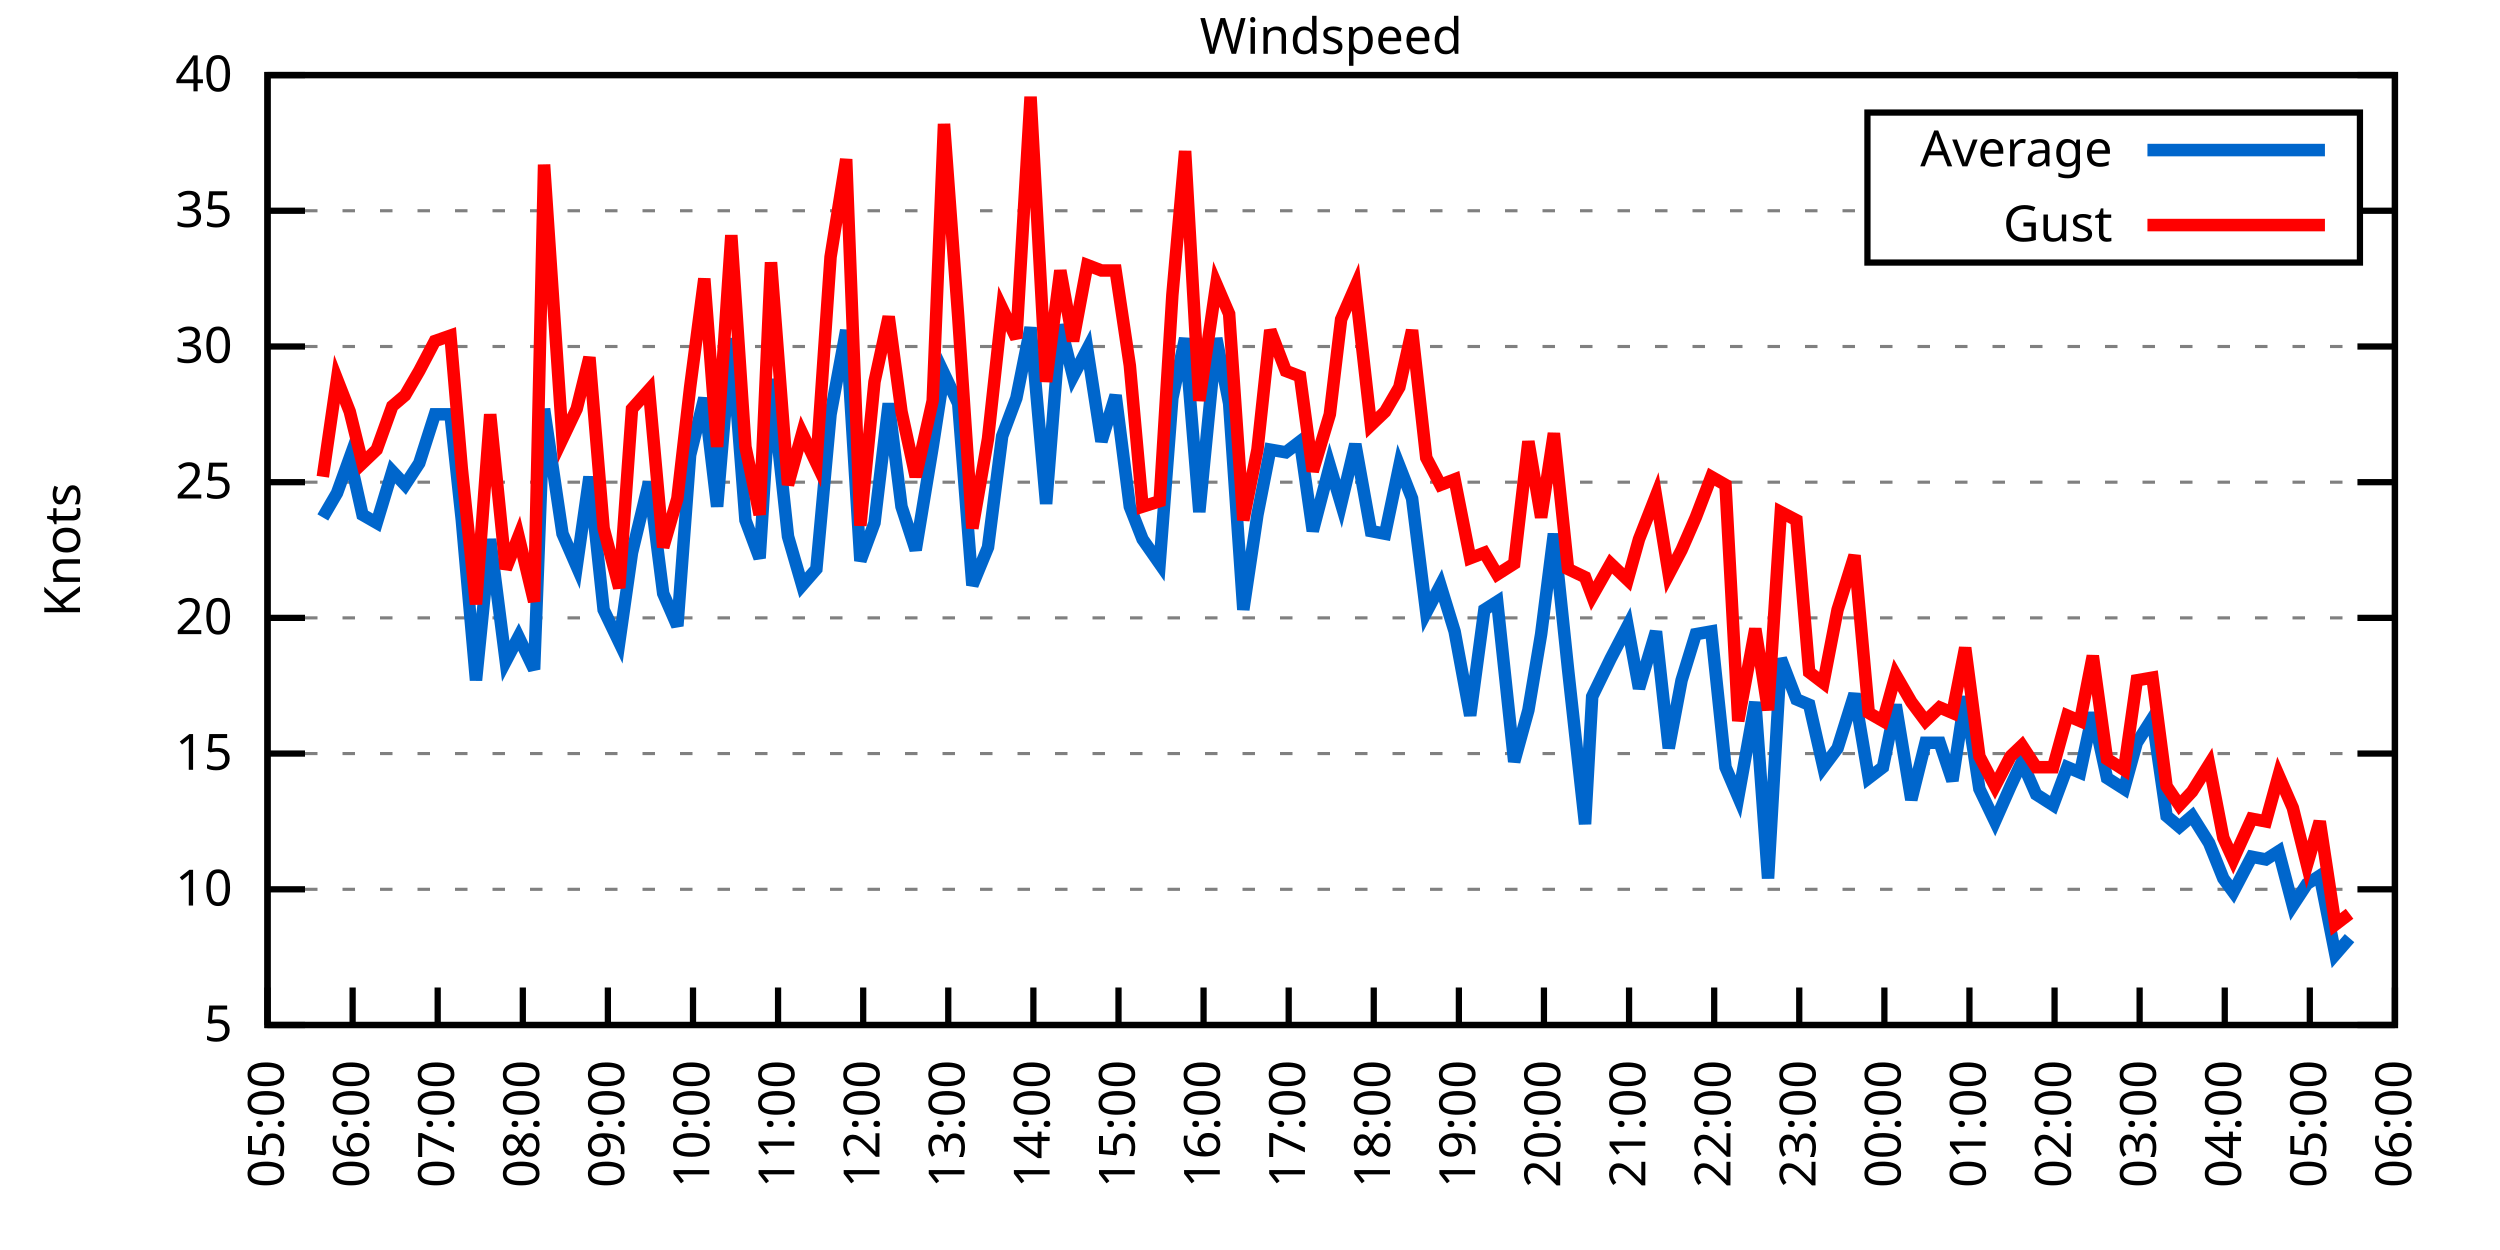
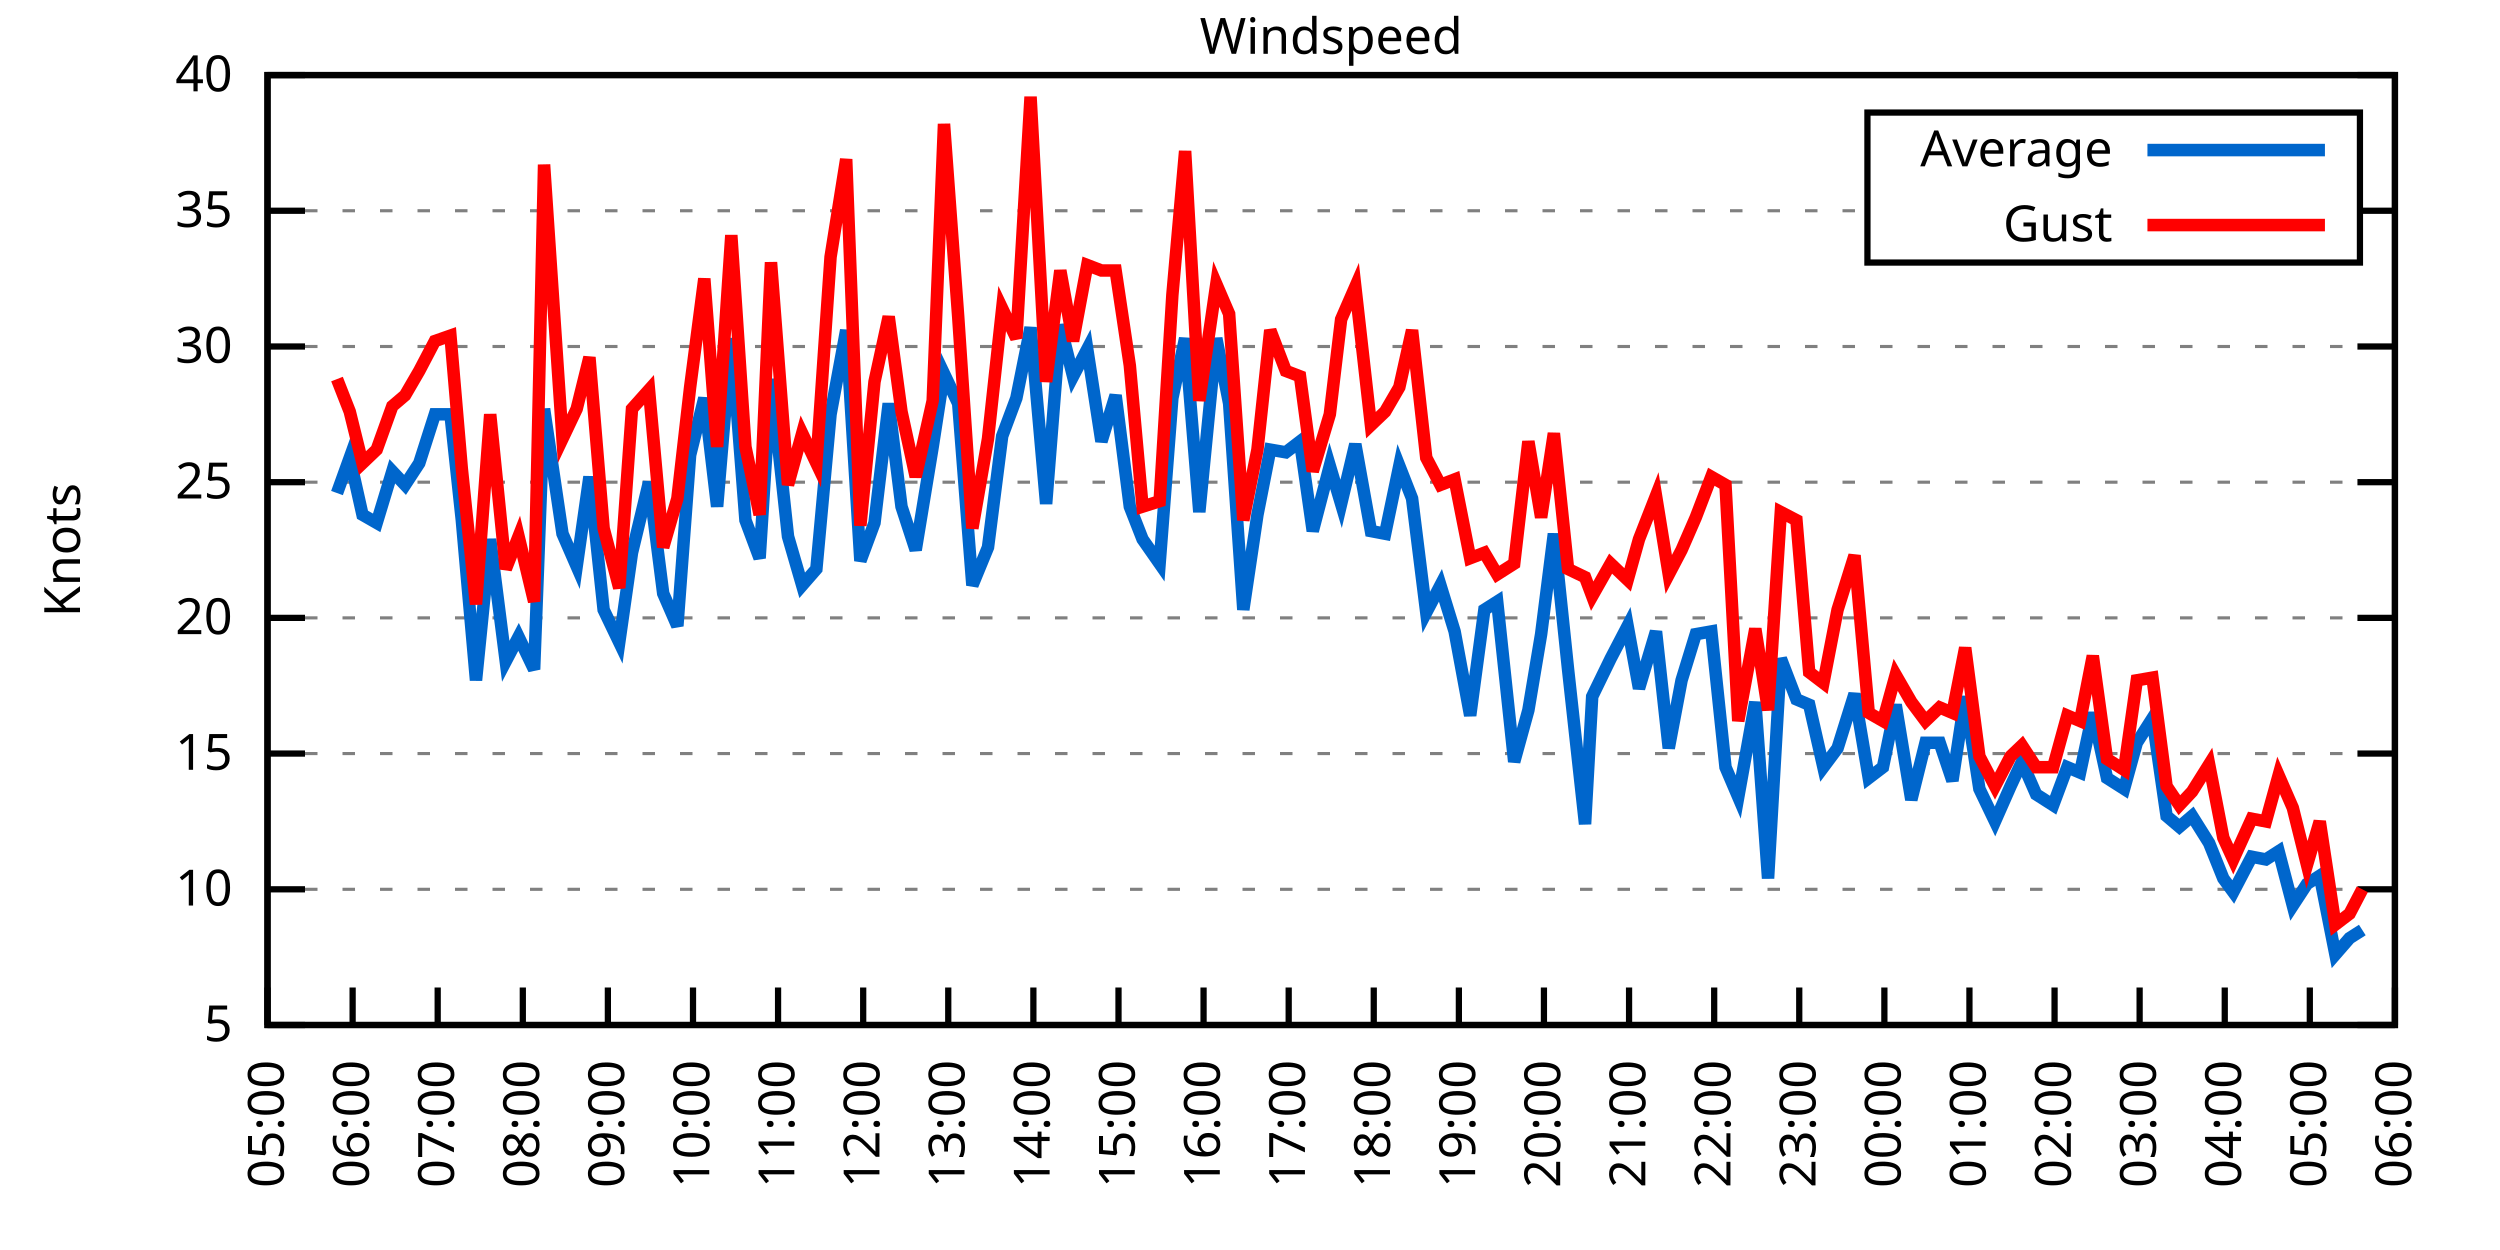
<svg xmlns="http://www.w3.org/2000/svg" xmlns:xlink="http://www.w3.org/1999/xlink" width="400" height="200" viewBox="0 0 400 200">
  <g id="gnuplot_canvas">
    <rect x="0" y="0" width="400" height="200" fill="none" />
    <defs>
      <circle id="gpDot" r="0.5" stroke-width="0.5" stroke="currentColor" />
      <path id="gpPt0" stroke-width="0.333" stroke="currentColor" d="M-1,0 h2 M0,-1 v2" />
      <path id="gpPt1" stroke-width="0.333" stroke="currentColor" d="M-1,-1 L1,1 M1,-1 L-1,1" />
      <path id="gpPt2" stroke-width="0.333" stroke="currentColor" d="M-1,0 L1,0 M0,-1 L0,1 M-1,-1 L1,1 M-1,1 L1,-1" />
      <rect id="gpPt3" stroke-width="0.333" stroke="currentColor" x="-1" y="-1" width="2" height="2" />
      <rect id="gpPt4" stroke-width="0.333" stroke="currentColor" fill="currentColor" x="-1" y="-1" width="2" height="2" />
      <circle id="gpPt5" stroke-width="0.333" stroke="currentColor" cx="0" cy="0" r="1" />
      <use xlink:href="#gpPt5" id="gpPt6" fill="currentColor" stroke="none" />
      <path id="gpPt7" stroke-width="0.333" stroke="currentColor" d="M0,-1.33 L-1.33,0.67 L1.33,0.67 z" />
      <use xlink:href="#gpPt7" id="gpPt8" fill="currentColor" stroke="none" />
      <use xlink:href="#gpPt7" id="gpPt9" stroke="currentColor" transform="rotate(180)" />
      <use xlink:href="#gpPt9" id="gpPt10" fill="currentColor" stroke="none" />
      <use xlink:href="#gpPt3" id="gpPt11" stroke="currentColor" transform="rotate(45)" />
      <use xlink:href="#gpPt11" id="gpPt12" fill="currentColor" stroke="none" />
      <path id="gpPt13" stroke-width="0.333" stroke="currentColor" d="M0,1.330 L1.265,0.411 L0.782,-1.067 L-0.782,-1.076 L-1.265,0.411 z" />
      <use xlink:href="#gpPt13" id="gpPt14" fill="currentColor" stroke="none" />
      <filter id="textbox" filterUnits="objectBoundingBox" x="0" y="0" height="1" width="1">
        <feFlood flood-color="white" flood-opacity="1" result="bgnd" />
        <feComposite in="SourceGraphic" in2="bgnd" operator="atop" />
      </filter>
      <filter id="greybox" filterUnits="objectBoundingBox" x="0" y="0" height="1" width="1">
        <feFlood flood-color="lightgrey" flood-opacity="1" result="grey" />
        <feComposite in="SourceGraphic" in2="grey" operator="atop" />
      </filter>
    </defs>
    <g fill="none" color="white" stroke="currentColor" stroke-width="1.00" stroke-linecap="butt" stroke-linejoin="miter">
</g>
    <g fill="none" color="black" stroke="currentColor" stroke-width="1.00" stroke-linecap="butt" stroke-linejoin="miter">
      <g stroke="none" shape-rendering="crispEdges">
        <polygon fill="rgb(255, 255, 255)" points="42.80,164.00 383.18,164.00 383.18,12.02 42.80,12.02 " />
      </g>
    </g>
    <g fill="none" color="black" stroke="currentColor" stroke-width="1.00" stroke-linecap="butt" stroke-linejoin="miter">
</g>
    <g fill="none" color="black" stroke="black" stroke-width="0.50" stroke-linecap="butt" stroke-linejoin="miter">
</g>
    <g fill="none" color="gray" stroke="currentColor" stroke-width="0.50" stroke-linecap="butt" stroke-linejoin="miter">
      <path stroke="gray" stroke-dasharray="2,4" class="gridline" d="M42.80,164.00 L383.19,164.00  " />
    </g>
    <g fill="none" color="gray" stroke="gray" stroke-width="1.00" stroke-linecap="butt" stroke-linejoin="miter">
</g>
    <g fill="none" color="black" stroke="currentColor" stroke-width="1.00" stroke-linecap="butt" stroke-linejoin="miter">
      <path stroke="black" d="M42.80,164.00 L48.80,164.00 M383.19,164.00 L377.19,164.00  " />
      <g transform="translate(37.20,166.60)" stroke="none" fill="black" font-family="Sans" font-size="8.00" text-anchor="end">
        <text>
          <tspan font-family="Sans"> 5</tspan>
        </text>
      </g>
    </g>
    <g fill="none" color="black" stroke="currentColor" stroke-width="1.00" stroke-linecap="butt" stroke-linejoin="miter">
</g>
    <g fill="none" color="black" stroke="black" stroke-width="0.50" stroke-linecap="butt" stroke-linejoin="miter">
</g>
    <g fill="none" color="gray" stroke="currentColor" stroke-width="0.50" stroke-linecap="butt" stroke-linejoin="miter">
      <path stroke="gray" stroke-dasharray="2,4" class="gridline" d="M42.80,142.29 L383.19,142.29  " />
    </g>
    <g fill="none" color="gray" stroke="gray" stroke-width="1.00" stroke-linecap="butt" stroke-linejoin="miter">
</g>
    <g fill="none" color="black" stroke="currentColor" stroke-width="1.00" stroke-linecap="butt" stroke-linejoin="miter">
      <path stroke="black" d="M42.80,142.29 L48.80,142.29 M383.19,142.29 L377.19,142.29  " />
      <g transform="translate(37.20,144.89)" stroke="none" fill="black" font-family="Sans" font-size="8.00" text-anchor="end">
        <text>
          <tspan font-family="Sans"> 10</tspan>
        </text>
      </g>
    </g>
    <g fill="none" color="black" stroke="currentColor" stroke-width="1.00" stroke-linecap="butt" stroke-linejoin="miter">
</g>
    <g fill="none" color="black" stroke="black" stroke-width="0.50" stroke-linecap="butt" stroke-linejoin="miter">
</g>
    <g fill="none" color="gray" stroke="currentColor" stroke-width="0.50" stroke-linecap="butt" stroke-linejoin="miter">
      <path stroke="gray" stroke-dasharray="2,4" class="gridline" d="M42.80,120.57 L383.19,120.57  " />
    </g>
    <g fill="none" color="gray" stroke="gray" stroke-width="1.00" stroke-linecap="butt" stroke-linejoin="miter">
</g>
    <g fill="none" color="black" stroke="currentColor" stroke-width="1.00" stroke-linecap="butt" stroke-linejoin="miter">
      <path stroke="black" d="M42.80,120.57 L48.80,120.57 M383.19,120.57 L377.19,120.57  " />
      <g transform="translate(37.20,123.17)" stroke="none" fill="black" font-family="Sans" font-size="8.00" text-anchor="end">
        <text>
          <tspan font-family="Sans"> 15</tspan>
        </text>
      </g>
    </g>
    <g fill="none" color="black" stroke="currentColor" stroke-width="1.00" stroke-linecap="butt" stroke-linejoin="miter">
</g>
    <g fill="none" color="black" stroke="black" stroke-width="0.50" stroke-linecap="butt" stroke-linejoin="miter">
</g>
    <g fill="none" color="gray" stroke="currentColor" stroke-width="0.50" stroke-linecap="butt" stroke-linejoin="miter">
      <path stroke="gray" stroke-dasharray="2,4" class="gridline" d="M42.80,98.86 L383.19,98.86  " />
    </g>
    <g fill="none" color="gray" stroke="gray" stroke-width="1.00" stroke-linecap="butt" stroke-linejoin="miter">
</g>
    <g fill="none" color="black" stroke="currentColor" stroke-width="1.00" stroke-linecap="butt" stroke-linejoin="miter">
      <path stroke="black" d="M42.80,98.86 L48.80,98.86 M383.19,98.86 L377.19,98.86  " />
      <g transform="translate(37.20,101.46)" stroke="none" fill="black" font-family="Sans" font-size="8.00" text-anchor="end">
        <text>
          <tspan font-family="Sans"> 20</tspan>
        </text>
      </g>
    </g>
    <g fill="none" color="black" stroke="currentColor" stroke-width="1.00" stroke-linecap="butt" stroke-linejoin="miter">
</g>
    <g fill="none" color="black" stroke="black" stroke-width="0.50" stroke-linecap="butt" stroke-linejoin="miter">
</g>
    <g fill="none" color="gray" stroke="currentColor" stroke-width="0.50" stroke-linecap="butt" stroke-linejoin="miter">
      <path stroke="gray" stroke-dasharray="2,4" class="gridline" d="M42.80,77.15 L383.19,77.15  " />
    </g>
    <g fill="none" color="gray" stroke="gray" stroke-width="1.00" stroke-linecap="butt" stroke-linejoin="miter">
</g>
    <g fill="none" color="black" stroke="currentColor" stroke-width="1.00" stroke-linecap="butt" stroke-linejoin="miter">
      <path stroke="black" d="M42.80,77.15 L48.80,77.15 M383.19,77.15 L377.19,77.15  " />
      <g transform="translate(37.20,79.75)" stroke="none" fill="black" font-family="Sans" font-size="8.00" text-anchor="end">
        <text>
          <tspan font-family="Sans"> 25</tspan>
        </text>
      </g>
    </g>
    <g fill="none" color="black" stroke="currentColor" stroke-width="1.00" stroke-linecap="butt" stroke-linejoin="miter">
</g>
    <g fill="none" color="black" stroke="black" stroke-width="0.50" stroke-linecap="butt" stroke-linejoin="miter">
</g>
    <g fill="none" color="gray" stroke="currentColor" stroke-width="0.50" stroke-linecap="butt" stroke-linejoin="miter">
      <path stroke="gray" stroke-dasharray="2,4" class="gridline" d="M42.80,55.44 L383.19,55.44  " />
    </g>
    <g fill="none" color="gray" stroke="gray" stroke-width="1.00" stroke-linecap="butt" stroke-linejoin="miter">
</g>
    <g fill="none" color="black" stroke="currentColor" stroke-width="1.00" stroke-linecap="butt" stroke-linejoin="miter">
      <path stroke="black" d="M42.80,55.44 L48.80,55.44 M383.19,55.44 L377.19,55.44  " />
      <g transform="translate(37.20,58.04)" stroke="none" fill="black" font-family="Sans" font-size="8.00" text-anchor="end">
        <text>
          <tspan font-family="Sans"> 30</tspan>
        </text>
      </g>
    </g>
    <g fill="none" color="black" stroke="currentColor" stroke-width="1.00" stroke-linecap="butt" stroke-linejoin="miter">
</g>
    <g fill="none" color="black" stroke="black" stroke-width="0.50" stroke-linecap="butt" stroke-linejoin="miter">
</g>
    <g fill="none" color="gray" stroke="currentColor" stroke-width="0.50" stroke-linecap="butt" stroke-linejoin="miter">
      <path stroke="gray" stroke-dasharray="2,4" class="gridline" d="M42.80,33.72 L298.79,33.72 M377.59,33.72 L383.19,33.72  " />
    </g>
    <g fill="none" color="gray" stroke="gray" stroke-width="1.00" stroke-linecap="butt" stroke-linejoin="miter">
</g>
    <g fill="none" color="black" stroke="currentColor" stroke-width="1.00" stroke-linecap="butt" stroke-linejoin="miter">
      <path stroke="black" d="M42.80,33.72 L48.80,33.72 M383.19,33.72 L377.19,33.72  " />
      <g transform="translate(37.20,36.32)" stroke="none" fill="black" font-family="Sans" font-size="8.00" text-anchor="end">
        <text>
          <tspan font-family="Sans"> 35</tspan>
        </text>
      </g>
    </g>
    <g fill="none" color="black" stroke="currentColor" stroke-width="1.00" stroke-linecap="butt" stroke-linejoin="miter">
</g>
    <g fill="none" color="black" stroke="black" stroke-width="0.50" stroke-linecap="butt" stroke-linejoin="miter">
</g>
    <g fill="none" color="gray" stroke="currentColor" stroke-width="0.50" stroke-linecap="butt" stroke-linejoin="miter">
      <path stroke="gray" stroke-dasharray="2,4" class="gridline" d="M42.80,12.01 L383.19,12.01  " />
    </g>
    <g fill="none" color="gray" stroke="gray" stroke-width="1.00" stroke-linecap="butt" stroke-linejoin="miter">
</g>
    <g fill="none" color="black" stroke="currentColor" stroke-width="1.00" stroke-linecap="butt" stroke-linejoin="miter">
      <path stroke="black" d="M42.80,12.01 L48.80,12.01 M383.19,12.01 L377.19,12.01  " />
      <g transform="translate(37.20,14.61)" stroke="none" fill="black" font-family="Sans" font-size="8.00" text-anchor="end">
        <text>
          <tspan font-family="Sans"> 40</tspan>
        </text>
      </g>
    </g>
    <g fill="none" color="black" stroke="currentColor" stroke-width="1.00" stroke-linecap="butt" stroke-linejoin="miter">
      <path stroke="black" d="M42.80,164.00 L42.80,158.00  " />
      <g transform="translate(45.40,169.60) rotate(270.00)" stroke="none" fill="black" font-family="Sans" font-size="8.00" text-anchor="end">
        <text>
          <tspan font-family="Sans">05:00</tspan>
        </text>
      </g>
    </g>
    <g fill="none" color="black" stroke="currentColor" stroke-width="1.00" stroke-linecap="butt" stroke-linejoin="miter">
      <path stroke="black" d="M56.42,164.00 L56.42,158.00  " />
      <g transform="translate(59.02,169.60) rotate(270.00)" stroke="none" fill="black" font-family="Sans" font-size="8.00" text-anchor="end">
        <text>
          <tspan font-family="Sans">06:00</tspan>
        </text>
      </g>
    </g>
    <g fill="none" color="black" stroke="currentColor" stroke-width="1.00" stroke-linecap="butt" stroke-linejoin="miter">
      <path stroke="black" d="M70.03,164.00 L70.03,158.00  " />
      <g transform="translate(72.63,169.60) rotate(270.00)" stroke="none" fill="black" font-family="Sans" font-size="8.00" text-anchor="end">
        <text>
          <tspan font-family="Sans">07:00</tspan>
        </text>
      </g>
    </g>
    <g fill="none" color="black" stroke="currentColor" stroke-width="1.00" stroke-linecap="butt" stroke-linejoin="miter">
      <path stroke="black" d="M83.65,164.00 L83.65,158.00  " />
      <g transform="translate(86.25,169.60) rotate(270.00)" stroke="none" fill="black" font-family="Sans" font-size="8.00" text-anchor="end">
        <text>
          <tspan font-family="Sans">08:00</tspan>
        </text>
      </g>
    </g>
    <g fill="none" color="black" stroke="currentColor" stroke-width="1.00" stroke-linecap="butt" stroke-linejoin="miter">
      <path stroke="black" d="M97.26,164.00 L97.26,158.00  " />
      <g transform="translate(99.86,169.60) rotate(270.00)" stroke="none" fill="black" font-family="Sans" font-size="8.00" text-anchor="end">
        <text>
          <tspan font-family="Sans">09:00</tspan>
        </text>
      </g>
    </g>
    <g fill="none" color="black" stroke="currentColor" stroke-width="1.00" stroke-linecap="butt" stroke-linejoin="miter">
      <path stroke="black" d="M110.88,164.00 L110.88,158.00  " />
      <g transform="translate(113.48,169.60) rotate(270.00)" stroke="none" fill="black" font-family="Sans" font-size="8.00" text-anchor="end">
        <text>
          <tspan font-family="Sans">10:00</tspan>
        </text>
      </g>
    </g>
    <g fill="none" color="black" stroke="currentColor" stroke-width="1.00" stroke-linecap="butt" stroke-linejoin="miter">
      <path stroke="black" d="M124.49,164.00 L124.49,158.00  " />
      <g transform="translate(127.09,169.60) rotate(270.00)" stroke="none" fill="black" font-family="Sans" font-size="8.00" text-anchor="end">
        <text>
          <tspan font-family="Sans">11:00</tspan>
        </text>
      </g>
    </g>
    <g fill="none" color="black" stroke="currentColor" stroke-width="1.00" stroke-linecap="butt" stroke-linejoin="miter">
      <path stroke="black" d="M138.11,164.00 L138.11,158.00  " />
      <g transform="translate(140.71,169.60) rotate(270.00)" stroke="none" fill="black" font-family="Sans" font-size="8.00" text-anchor="end">
        <text>
          <tspan font-family="Sans">12:00</tspan>
        </text>
      </g>
    </g>
    <g fill="none" color="black" stroke="currentColor" stroke-width="1.00" stroke-linecap="butt" stroke-linejoin="miter">
      <path stroke="black" d="M151.72,164.00 L151.72,158.00  " />
      <g transform="translate(154.32,169.60) rotate(270.00)" stroke="none" fill="black" font-family="Sans" font-size="8.00" text-anchor="end">
        <text>
          <tspan font-family="Sans">13:00</tspan>
        </text>
      </g>
    </g>
    <g fill="none" color="black" stroke="currentColor" stroke-width="1.00" stroke-linecap="butt" stroke-linejoin="miter">
      <path stroke="black" d="M165.34,164.00 L165.34,158.00  " />
      <g transform="translate(167.94,169.60) rotate(270.00)" stroke="none" fill="black" font-family="Sans" font-size="8.00" text-anchor="end">
        <text>
          <tspan font-family="Sans">14:00</tspan>
        </text>
      </g>
    </g>
    <g fill="none" color="black" stroke="currentColor" stroke-width="1.00" stroke-linecap="butt" stroke-linejoin="miter">
      <path stroke="black" d="M178.96,164.00 L178.96,158.00  " />
      <g transform="translate(181.56,169.60) rotate(270.00)" stroke="none" fill="black" font-family="Sans" font-size="8.00" text-anchor="end">
        <text>
          <tspan font-family="Sans">15:00</tspan>
        </text>
      </g>
    </g>
    <g fill="none" color="black" stroke="currentColor" stroke-width="1.00" stroke-linecap="butt" stroke-linejoin="miter">
      <path stroke="black" d="M192.57,164.00 L192.57,158.00  " />
      <g transform="translate(195.17,169.60) rotate(270.00)" stroke="none" fill="black" font-family="Sans" font-size="8.00" text-anchor="end">
        <text>
          <tspan font-family="Sans">16:00</tspan>
        </text>
      </g>
    </g>
    <g fill="none" color="black" stroke="currentColor" stroke-width="1.00" stroke-linecap="butt" stroke-linejoin="miter">
      <path stroke="black" d="M206.19,164.00 L206.19,158.00  " />
      <g transform="translate(208.79,169.60) rotate(270.00)" stroke="none" fill="black" font-family="Sans" font-size="8.00" text-anchor="end">
        <text>
          <tspan font-family="Sans">17:00</tspan>
        </text>
      </g>
    </g>
    <g fill="none" color="black" stroke="currentColor" stroke-width="1.00" stroke-linecap="butt" stroke-linejoin="miter">
      <path stroke="black" d="M219.80,164.00 L219.80,158.00  " />
      <g transform="translate(222.40,169.60) rotate(270.00)" stroke="none" fill="black" font-family="Sans" font-size="8.00" text-anchor="end">
        <text>
          <tspan font-family="Sans">18:00</tspan>
        </text>
      </g>
    </g>
    <g fill="none" color="black" stroke="currentColor" stroke-width="1.00" stroke-linecap="butt" stroke-linejoin="miter">
      <path stroke="black" d="M233.42,164.00 L233.42,158.00  " />
      <g transform="translate(236.02,169.60) rotate(270.00)" stroke="none" fill="black" font-family="Sans" font-size="8.00" text-anchor="end">
        <text>
          <tspan font-family="Sans">19:00</tspan>
        </text>
      </g>
    </g>
    <g fill="none" color="black" stroke="currentColor" stroke-width="1.00" stroke-linecap="butt" stroke-linejoin="miter">
      <path stroke="black" d="M247.03,164.00 L247.03,158.00  " />
      <g transform="translate(249.63,169.60) rotate(270.00)" stroke="none" fill="black" font-family="Sans" font-size="8.00" text-anchor="end">
        <text>
          <tspan font-family="Sans">20:00</tspan>
        </text>
      </g>
    </g>
    <g fill="none" color="black" stroke="currentColor" stroke-width="1.00" stroke-linecap="butt" stroke-linejoin="miter">
      <path stroke="black" d="M260.65,164.00 L260.65,158.00  " />
      <g transform="translate(263.25,169.60) rotate(270.00)" stroke="none" fill="black" font-family="Sans" font-size="8.00" text-anchor="end">
        <text>
          <tspan font-family="Sans">21:00</tspan>
        </text>
      </g>
    </g>
    <g fill="none" color="black" stroke="currentColor" stroke-width="1.00" stroke-linecap="butt" stroke-linejoin="miter">
      <path stroke="black" d="M274.27,164.00 L274.27,158.00  " />
      <g transform="translate(276.87,169.60) rotate(270.00)" stroke="none" fill="black" font-family="Sans" font-size="8.00" text-anchor="end">
        <text>
          <tspan font-family="Sans">22:00</tspan>
        </text>
      </g>
    </g>
    <g fill="none" color="black" stroke="currentColor" stroke-width="1.00" stroke-linecap="butt" stroke-linejoin="miter">
      <path stroke="black" d="M287.88,164.00 L287.88,158.00  " />
      <g transform="translate(290.48,169.60) rotate(270.00)" stroke="none" fill="black" font-family="Sans" font-size="8.00" text-anchor="end">
        <text>
          <tspan font-family="Sans">23:00</tspan>
        </text>
      </g>
    </g>
    <g fill="none" color="black" stroke="currentColor" stroke-width="1.00" stroke-linecap="butt" stroke-linejoin="miter">
      <path stroke="black" d="M301.50,164.00 L301.50,158.00  " />
      <g transform="translate(304.10,169.60) rotate(270.00)" stroke="none" fill="black" font-family="Sans" font-size="8.00" text-anchor="end">
        <text>
          <tspan font-family="Sans">00:00</tspan>
        </text>
      </g>
    </g>
    <g fill="none" color="black" stroke="currentColor" stroke-width="1.00" stroke-linecap="butt" stroke-linejoin="miter">
      <path stroke="black" d="M315.11,164.00 L315.11,158.00  " />
      <g transform="translate(317.71,169.60) rotate(270.00)" stroke="none" fill="black" font-family="Sans" font-size="8.00" text-anchor="end">
        <text>
          <tspan font-family="Sans">01:00</tspan>
        </text>
      </g>
    </g>
    <g fill="none" color="black" stroke="currentColor" stroke-width="1.00" stroke-linecap="butt" stroke-linejoin="miter">
      <path stroke="black" d="M328.73,164.00 L328.73,158.00  " />
      <g transform="translate(331.33,169.60) rotate(270.00)" stroke="none" fill="black" font-family="Sans" font-size="8.00" text-anchor="end">
        <text>
          <tspan font-family="Sans">02:00</tspan>
        </text>
      </g>
    </g>
    <g fill="none" color="black" stroke="currentColor" stroke-width="1.00" stroke-linecap="butt" stroke-linejoin="miter">
      <path stroke="black" d="M342.34,164.00 L342.34,158.00  " />
      <g transform="translate(344.94,169.60) rotate(270.00)" stroke="none" fill="black" font-family="Sans" font-size="8.00" text-anchor="end">
        <text>
          <tspan font-family="Sans">03:00</tspan>
        </text>
      </g>
    </g>
    <g fill="none" color="black" stroke="currentColor" stroke-width="1.00" stroke-linecap="butt" stroke-linejoin="miter">
      <path stroke="black" d="M355.96,164.00 L355.96,158.00  " />
      <g transform="translate(358.56,169.60) rotate(270.00)" stroke="none" fill="black" font-family="Sans" font-size="8.00" text-anchor="end">
        <text>
          <tspan font-family="Sans">04:00</tspan>
        </text>
      </g>
    </g>
    <g fill="none" color="black" stroke="currentColor" stroke-width="1.00" stroke-linecap="butt" stroke-linejoin="miter">
      <path stroke="black" d="M369.57,164.00 L369.57,158.00  " />
      <g transform="translate(372.17,169.60) rotate(270.00)" stroke="none" fill="black" font-family="Sans" font-size="8.00" text-anchor="end">
        <text>
          <tspan font-family="Sans">05:00</tspan>
        </text>
      </g>
    </g>
    <g fill="none" color="black" stroke="currentColor" stroke-width="1.00" stroke-linecap="butt" stroke-linejoin="miter">
      <path stroke="black" d="M383.19,164.00 L383.19,158.00  " />
      <g transform="translate(385.79,169.60) rotate(270.00)" stroke="none" fill="black" font-family="Sans" font-size="8.00" text-anchor="end">
        <text>
          <tspan font-family="Sans">06:00</tspan>
        </text>
      </g>
    </g>
    <g fill="none" color="black" stroke="currentColor" stroke-width="1.00" stroke-linecap="butt" stroke-linejoin="miter">
</g>
    <g fill="none" color="black" stroke="currentColor" stroke-width="1.00" stroke-linecap="butt" stroke-linejoin="miter">
      <path stroke="black" d="M42.80,12.01 L42.80,164.00 L383.19,164.00 L383.19,12.01 L42.80,12.01 Z  " />
    </g>
    <g fill="none" color="black" stroke="currentColor" stroke-width="1.00" stroke-linecap="butt" stroke-linejoin="miter">
</g>
    <g fill="none" color="black" stroke="currentColor" stroke-width="1.00" stroke-linecap="butt" stroke-linejoin="miter">
      <path stroke="black" d="M298.79,42.01 L298.79,18.01 L377.59,18.01 L377.59,42.01 L298.79,42.01 Z  " />
    </g>
    <g id="Windspeed_plot_1">
      <g fill="none" color="white" stroke="black" stroke-width="2.00" stroke-linecap="butt" stroke-linejoin="miter">
</g>
      <g fill="none" color="black" stroke="currentColor" stroke-width="2.00" stroke-linecap="butt" stroke-linejoin="miter">
        <g transform="translate(337.99,26.61)" stroke="none" fill="black" font-family="Sans" font-size="8.00" text-anchor="end">
          <text>
            <tspan font-family="Sans">Average</tspan>
          </text>
        </g>
      </g>
      <g fill="none" color="black" stroke="currentColor" stroke-width="2.00" stroke-linecap="butt" stroke-linejoin="miter">
-         <path stroke="rgb(  0, 102, 204)" d="M343.59,24.01 L371.99,24.01 M51.65,82.79 L53.92,78.89 L55.96,73.24 L58.00,82.36 L60.27,83.66 L62.77,75.41   L64.81,77.58 L67.08,74.11 L69.58,66.29 L72.07,66.29 L73.89,83.23 L76.16,108.85 L78.43,86.27 L80.92,105.81   L82.97,101.90 L85.46,107.11 L87.05,65.42 L90.00,85.40 L92.27,90.61 L94.31,76.28 L96.58,97.56 L99.08,102.77   L101.12,88.44 L103.84,77.15 L106.11,94.95 L108.38,100.16 L110.42,72.81 L112.69,63.69 L114.74,81.06 L117.01,54.13   L119.27,83.23 L121.54,89.31 L123.36,60.65 L126.08,85.83 L128.35,93.65 L130.62,91.04 L132.89,66.29 L135.39,52.83   L137.66,89.74 L139.92,83.66 L142.19,64.56 L144.24,81.06 L146.51,88.00 L149.23,71.50 L151.04,59.78 L153.31,64.56   L155.58,93.65 L158.08,87.57 L160.35,69.77 L162.62,63.69 L164.89,52.40 L167.38,80.62 L169.65,51.96 L171.69,60.21   L173.96,55.87 L176.23,70.63 L178.50,63.25 L180.77,81.06 L182.81,86.27 L185.54,90.18 L187.58,63.69 L189.62,54.13   L191.89,81.93 L194.61,54.13 L196.66,64.56 L198.93,97.56 L201.19,82.36 L203.24,71.94 L205.73,72.37 L208.00,70.63   L210.04,84.97 L212.77,74.54 L214.58,80.62 L216.85,71.07 L219.35,84.97 L221.62,85.40 L223.89,74.54 L225.93,79.75   L228.20,97.99 L230.47,93.65 L232.74,101.03 L235.23,114.49 L237.50,97.56 L239.55,96.26 L242.27,121.88 L244.54,113.63   L246.58,101.47 L248.62,85.40 L250.89,107.11 L253.61,131.86 L254.75,111.45 L257.70,105.38 L260.42,100.16 L262.24,110.15   L264.96,101.03 L267.00,119.71 L269.05,108.85 L271.32,101.47 L273.81,101.03 L276.08,122.75 L278.12,127.52 L280.85,112.32   L282.89,140.55 L284.93,105.38 L287.43,111.89 L289.47,112.76 L291.74,122.75 L294.01,119.71 L296.73,111.02 L299.00,124.48   L301.27,122.75 L303.31,112.76 L305.81,127.96 L308.08,118.84 L310.35,118.84 L312.39,124.92 L314.43,111.45 L316.70,126.22   L319.20,131.43 L321.69,125.79 L323.51,121.88 L325.78,127.09 L328.50,128.83 L330.77,122.75 L332.81,123.61 L334.85,114.06   L337.12,124.48 L339.85,126.22 L341.89,118.84 L344.39,114.93 L346.65,130.56 L348.70,132.30 L350.74,130.56 L353.46,134.90   L355.73,140.55 L357.32,142.72 L360.27,137.08 L362.54,137.51 L364.58,136.21 L366.85,144.89 L369.12,141.42 L371.16,140.12   L373.66,152.71 L375.93,150.10  " />
+         <path stroke="rgb(  0, 102, 204)" d="M343.59,24.01 L371.99,24.01 M53.92,78.89 L55.96,73.24 L58.00,82.36 L60.27,83.66 L62.77,75.41 L64.81,77.58   L67.08,74.11 L69.58,66.29 L72.07,66.29 L73.89,83.23 L76.16,108.85 L78.43,86.27 L80.92,105.81 L82.97,101.90   L85.46,107.11 L87.05,65.42 L90.00,85.40 L92.27,90.61 L94.31,76.28 L96.58,97.56 L99.08,102.77 L101.12,88.44   L103.84,77.15 L106.11,94.95 L108.38,100.16 L110.42,72.81 L112.69,63.69 L114.74,81.06 L117.01,54.13 L119.27,83.23   L121.54,89.31 L123.36,60.65 L126.08,85.83 L128.35,93.65 L130.62,91.04 L132.89,66.29 L135.39,52.83 L137.66,89.74   L139.92,83.66 L142.19,64.56 L144.24,81.06 L146.51,88.00 L149.23,71.50 L151.04,59.78 L153.31,64.56 L155.58,93.65   L158.08,87.57 L160.35,69.77 L162.62,63.69 L164.89,52.40 L167.38,80.62 L169.65,51.96 L171.69,60.21 L173.96,55.87   L176.23,70.63 L178.50,63.25 L180.77,81.06 L182.81,86.27 L185.54,90.18 L187.58,63.69 L189.62,54.13 L191.89,81.93   L194.61,54.13 L196.66,64.56 L198.93,97.56 L201.19,82.36 L203.24,71.94 L205.73,72.37 L208.00,70.63 L210.04,84.97   L212.77,74.54 L214.58,80.62 L216.85,71.07 L219.35,84.97 L221.62,85.40 L223.89,74.54 L225.93,79.75 L228.20,97.99   L230.47,93.65 L232.74,101.03 L235.23,114.49 L237.50,97.56 L239.55,96.26 L242.27,121.88 L244.54,113.63 L246.58,101.47   L248.62,85.40 L250.89,107.11 L253.61,131.86 L254.75,111.45 L257.70,105.38 L260.42,100.16 L262.24,110.15 L264.96,101.03   L267.00,119.71 L269.05,108.85 L271.32,101.47 L273.81,101.03 L276.08,122.75 L278.12,127.52 L280.85,112.32 L282.89,140.55   L284.93,105.38 L287.43,111.89 L289.47,112.76 L291.74,122.75 L294.01,119.71 L296.73,111.02 L299.00,124.48 L301.27,122.75   L303.31,112.76 L305.81,127.96 L308.08,118.84 L310.35,118.84 L312.39,124.92 L314.43,111.45 L316.70,126.22 L319.20,131.43   L321.69,125.79 L323.51,121.88 L325.78,127.09 L328.50,128.83 L330.77,122.75 L332.81,123.61 L334.85,114.06 L337.12,124.48   L339.85,126.22 L341.89,118.84 L344.39,114.93 L346.65,130.56 L348.70,132.30 L350.74,130.56 L353.46,134.90 L355.73,140.55   L357.32,142.72 L360.27,137.08 L362.54,137.51 L364.58,136.21 L366.85,144.89 L369.12,141.42 L371.16,140.12 L373.66,152.71   L375.93,150.10 L377.97,148.80  " />
      </g>
    </g>
    <g id="Windspeed_plot_2">
      <g fill="none" color="black" stroke="currentColor" stroke-width="2.00" stroke-linecap="butt" stroke-linejoin="miter">
        <g transform="translate(337.99,38.61)" stroke="none" fill="black" font-family="Sans" font-size="8.00" text-anchor="end">
          <text>
            <tspan font-family="Sans">Gust</tspan>
          </text>
        </g>
      </g>
      <g fill="none" color="black" stroke="currentColor" stroke-width="2.00" stroke-linecap="butt" stroke-linejoin="miter">
-         <path stroke="rgb(255,   0,   0)" d="M343.59,36.01 L371.99,36.01 M51.65,76.28 L53.92,60.65 L55.96,65.86 L58.00,74.11 L60.27,71.94 L62.77,64.99   L64.81,63.25 L67.08,59.34 L69.58,54.57 L72.07,53.70 L73.89,74.98 L76.16,96.69 L78.43,66.29 L80.92,91.04   L82.97,85.83 L85.46,96.26 L87.05,26.34 L90.00,70.20 L92.27,65.42 L94.31,57.17 L96.58,84.53 L99.08,94.08   L101.12,65.42 L103.84,62.38 L106.11,87.57 L108.38,79.75 L110.42,61.95 L112.69,44.58 L114.74,71.50 L117.01,37.63   L119.27,71.50 L121.54,82.36 L123.36,41.97 L126.08,77.58 L128.35,69.33 L130.62,74.11 L132.89,41.11 L135.39,25.47   L137.66,84.10 L139.92,61.08 L142.19,50.66 L144.24,65.86 L146.51,76.28 L149.23,64.12 L151.04,19.83 L153.31,50.66   L155.58,84.53 L158.08,70.20 L160.35,49.36 L162.62,54.13 L164.89,15.48 L167.38,61.08 L169.65,43.28 L171.69,54.57   L173.96,42.41 L176.23,43.28 L178.50,43.28 L180.77,58.48 L182.81,81.06 L185.54,80.19 L187.58,47.18 L189.62,24.17   L191.89,64.12 L194.61,45.45 L196.66,50.22 L198.93,83.23 L201.19,71.94 L203.24,52.83 L205.73,59.34 L208.00,60.21   L210.04,75.41 L212.77,66.29 L214.58,51.09 L216.85,45.88 L219.35,68.03 L221.62,65.86 L223.89,61.95 L225.93,52.83   L228.20,73.24 L230.47,77.58 L232.74,76.71 L235.23,89.31 L237.50,88.44 L239.55,91.91 L242.27,90.18 L244.54,70.63   L246.58,82.79 L248.62,69.33 L250.89,91.04 L253.61,92.35 L254.75,95.39 L257.70,90.18 L260.42,92.78 L262.24,86.27   L264.96,79.32 L267.00,91.91 L269.05,88.00 L271.32,82.79 L273.81,76.28 L276.08,77.58 L278.12,115.36 L280.85,100.60   L282.89,113.63 L284.93,81.93 L287.43,83.23 L289.47,107.55 L291.74,109.28 L294.01,97.56 L296.73,88.87 L299.00,114.06   L301.27,115.36 L303.31,107.98 L305.81,112.32 L308.08,115.36 L310.35,113.19 L312.39,114.06 L314.43,103.64 L316.70,121.01   L319.20,125.79 L321.69,121.01 L323.51,119.27 L325.78,122.75 L328.50,122.75 L330.77,114.49 L332.81,115.36 L334.85,104.94   L337.12,121.44 L339.85,123.18 L341.89,108.85 L344.39,108.42 L346.65,125.79 L348.70,128.83 L350.74,126.65 L353.46,122.31   L355.73,134.04 L357.32,137.51 L360.27,131.00 L362.54,131.43 L364.58,124.05 L366.85,129.26 L369.12,138.38 L371.16,131.43   L373.66,147.93 L375.93,146.20  " />
+         <path stroke="rgb(255,   0,   0)" d="M343.59,36.01 L371.99,36.01 M53.92,60.65 L55.96,65.86 L58.00,74.11 L60.27,71.94 L62.77,64.99 L64.81,63.25   L67.08,59.34 L69.58,54.57 L72.07,53.70 L73.89,74.98 L76.16,96.69 L78.43,66.29 L80.92,91.04 L82.97,85.83   L85.46,96.26 L87.05,26.34 L90.00,70.20 L92.27,65.42 L94.31,57.17 L96.58,84.53 L99.08,94.08 L101.12,65.42   L103.84,62.38 L106.11,87.57 L108.38,79.75 L110.42,61.95 L112.69,44.58 L114.74,71.50 L117.01,37.63 L119.27,71.50   L121.54,82.36 L123.36,41.97 L126.08,77.58 L128.35,69.33 L130.62,74.11 L132.89,41.11 L135.39,25.47 L137.66,84.10   L139.92,61.08 L142.19,50.66 L144.24,65.86 L146.51,76.28 L149.23,64.12 L151.04,19.83 L153.31,50.66 L155.58,84.53   L158.08,70.20 L160.35,49.36 L162.62,54.13 L164.89,15.48 L167.38,61.08 L169.65,43.28 L171.69,54.57 L173.96,42.41   L176.23,43.28 L178.50,43.28 L180.77,58.48 L182.81,81.06 L185.54,80.19 L187.58,47.18 L189.62,24.17 L191.89,64.12   L194.61,45.45 L196.66,50.22 L198.93,83.23 L201.19,71.94 L203.24,52.83 L205.73,59.34 L208.00,60.21 L210.04,75.41   L212.77,66.29 L214.58,51.09 L216.85,45.88 L219.35,68.03 L221.62,65.86 L223.89,61.95 L225.93,52.83 L228.20,73.24   L230.47,77.58 L232.74,76.71 L235.23,89.31 L237.50,88.44 L239.55,91.91 L242.27,90.18 L244.54,70.63 L246.58,82.79   L248.62,69.33 L250.89,91.04 L253.61,92.35 L254.75,95.39 L257.70,90.18 L260.42,92.78 L262.24,86.27 L264.96,79.32   L267.00,91.91 L269.05,88.00 L271.32,82.79 L273.81,76.28 L276.08,77.58 L278.12,115.36 L280.85,100.60 L282.89,113.63   L284.93,81.93 L287.43,83.23 L289.47,107.55 L291.74,109.28 L294.01,97.56 L296.73,88.87 L299.00,114.06 L301.27,115.36   L303.31,107.98 L305.81,112.32 L308.08,115.36 L310.35,113.19 L312.39,114.06 L314.43,103.64 L316.70,121.01 L319.20,125.79   L321.69,121.01 L323.51,119.27 L325.78,122.75 L328.50,122.75 L330.77,114.49 L332.81,115.36 L334.85,104.94 L337.12,121.44   L339.85,123.18 L341.89,108.85 L344.39,108.42 L346.65,125.79 L348.70,128.83 L350.74,126.65 L353.46,122.31 L355.73,134.04   L357.32,137.51 L360.27,131.00 L362.54,131.43 L364.58,124.05 L366.85,129.26 L369.12,138.38 L371.16,131.43 L373.66,147.93   L375.93,146.20 L377.97,142.29  " />
      </g>
    </g>
    <g fill="none" color="black" stroke="currentColor" stroke-width="2.00" stroke-linecap="butt" stroke-linejoin="miter">
</g>
    <g fill="none" color="black" stroke="black" stroke-width="1.00" stroke-linecap="butt" stroke-linejoin="miter">
</g>
    <g fill="none" color="black" stroke="currentColor" stroke-width="1.00" stroke-linecap="butt" stroke-linejoin="miter">
      <path stroke="black" d="M42.80,12.01 L42.80,164.00 L383.19,164.00 L383.19,12.01 L42.80,12.01 Z  " />
      <g transform="translate(12.80,88.01) rotate(270.00)" stroke="none" fill="black" font-family="Sans" font-size="8.00" text-anchor="middle">
        <text>
          <tspan font-family="Sans">Knots</tspan>
        </text>
      </g>
    </g>
    <g fill="none" color="black" stroke="currentColor" stroke-width="1.00" stroke-linecap="butt" stroke-linejoin="miter">
</g>
    <g fill="none" color="black" stroke="currentColor" stroke-width="1.00" stroke-linecap="butt" stroke-linejoin="miter">
      <g transform="translate(212.99,8.61)" stroke="none" fill="black" font-family="Sans" font-size="8.00" text-anchor="middle">
        <text>
          <tspan font-family="Sans">Windspeed</tspan>
        </text>
      </g>
    </g>
    <g fill="none" color="black" stroke="currentColor" stroke-width="1.00" stroke-linecap="butt" stroke-linejoin="miter">
</g>
  </g>
</svg>
